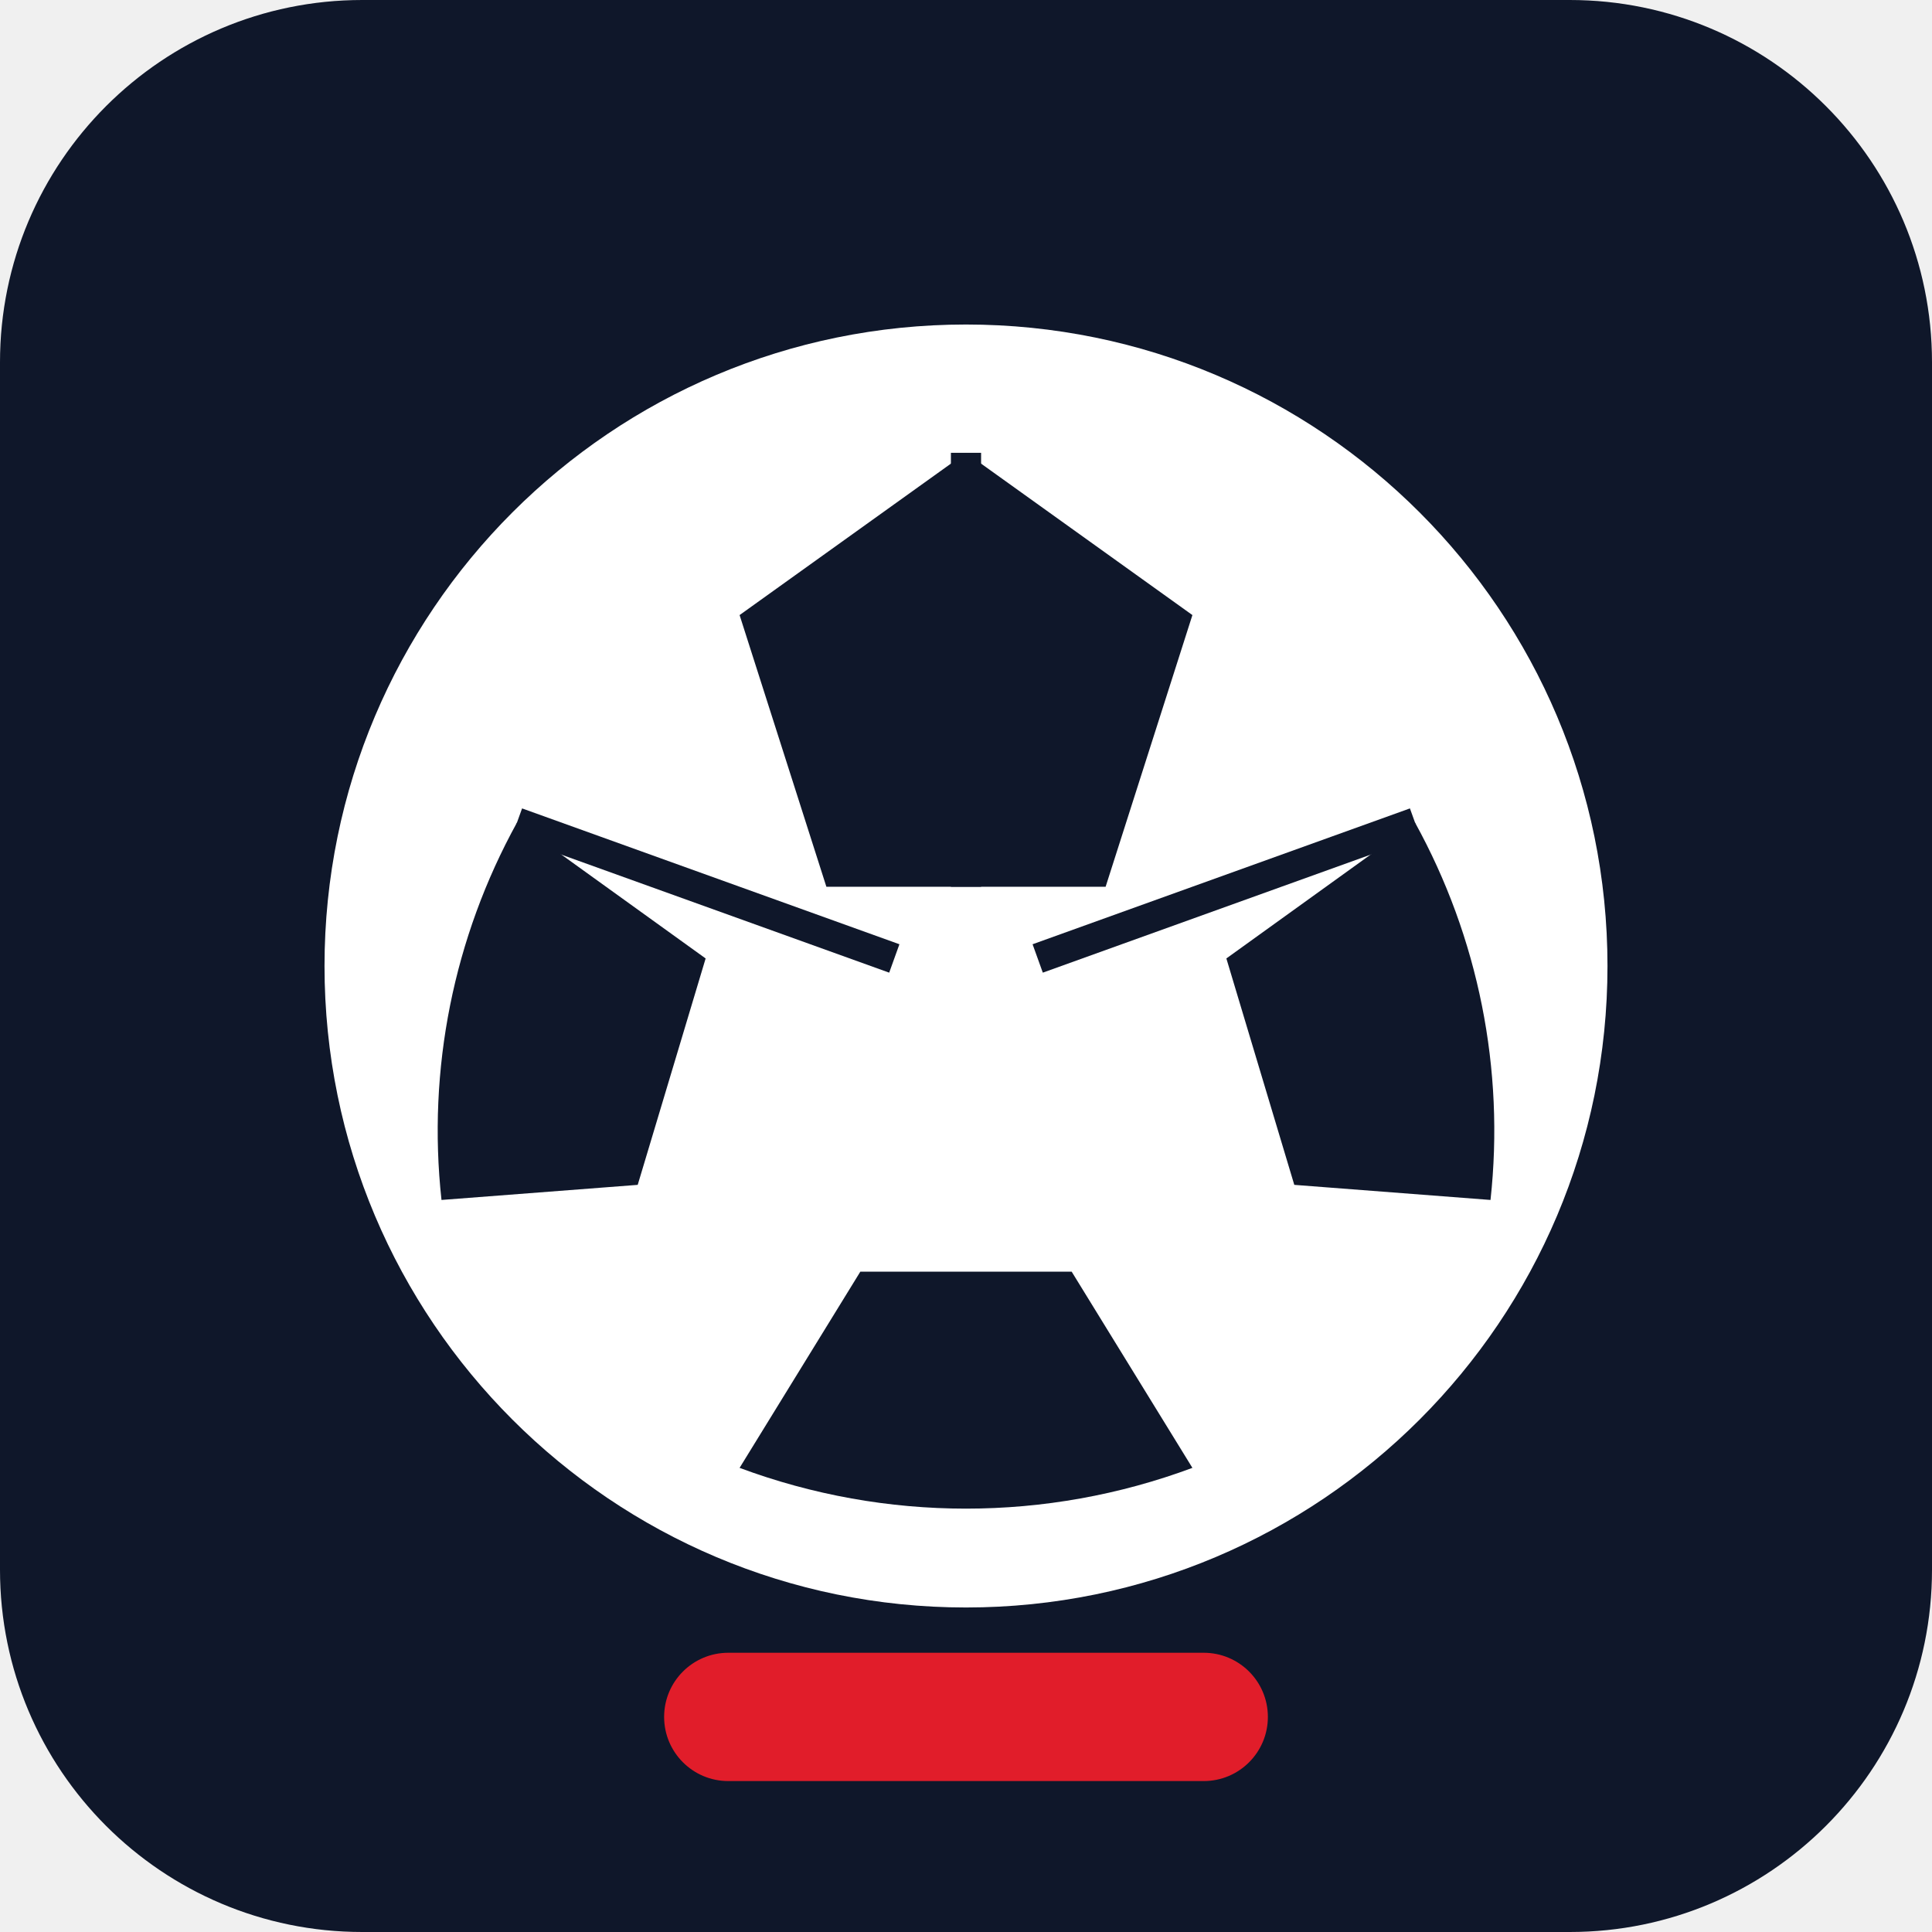
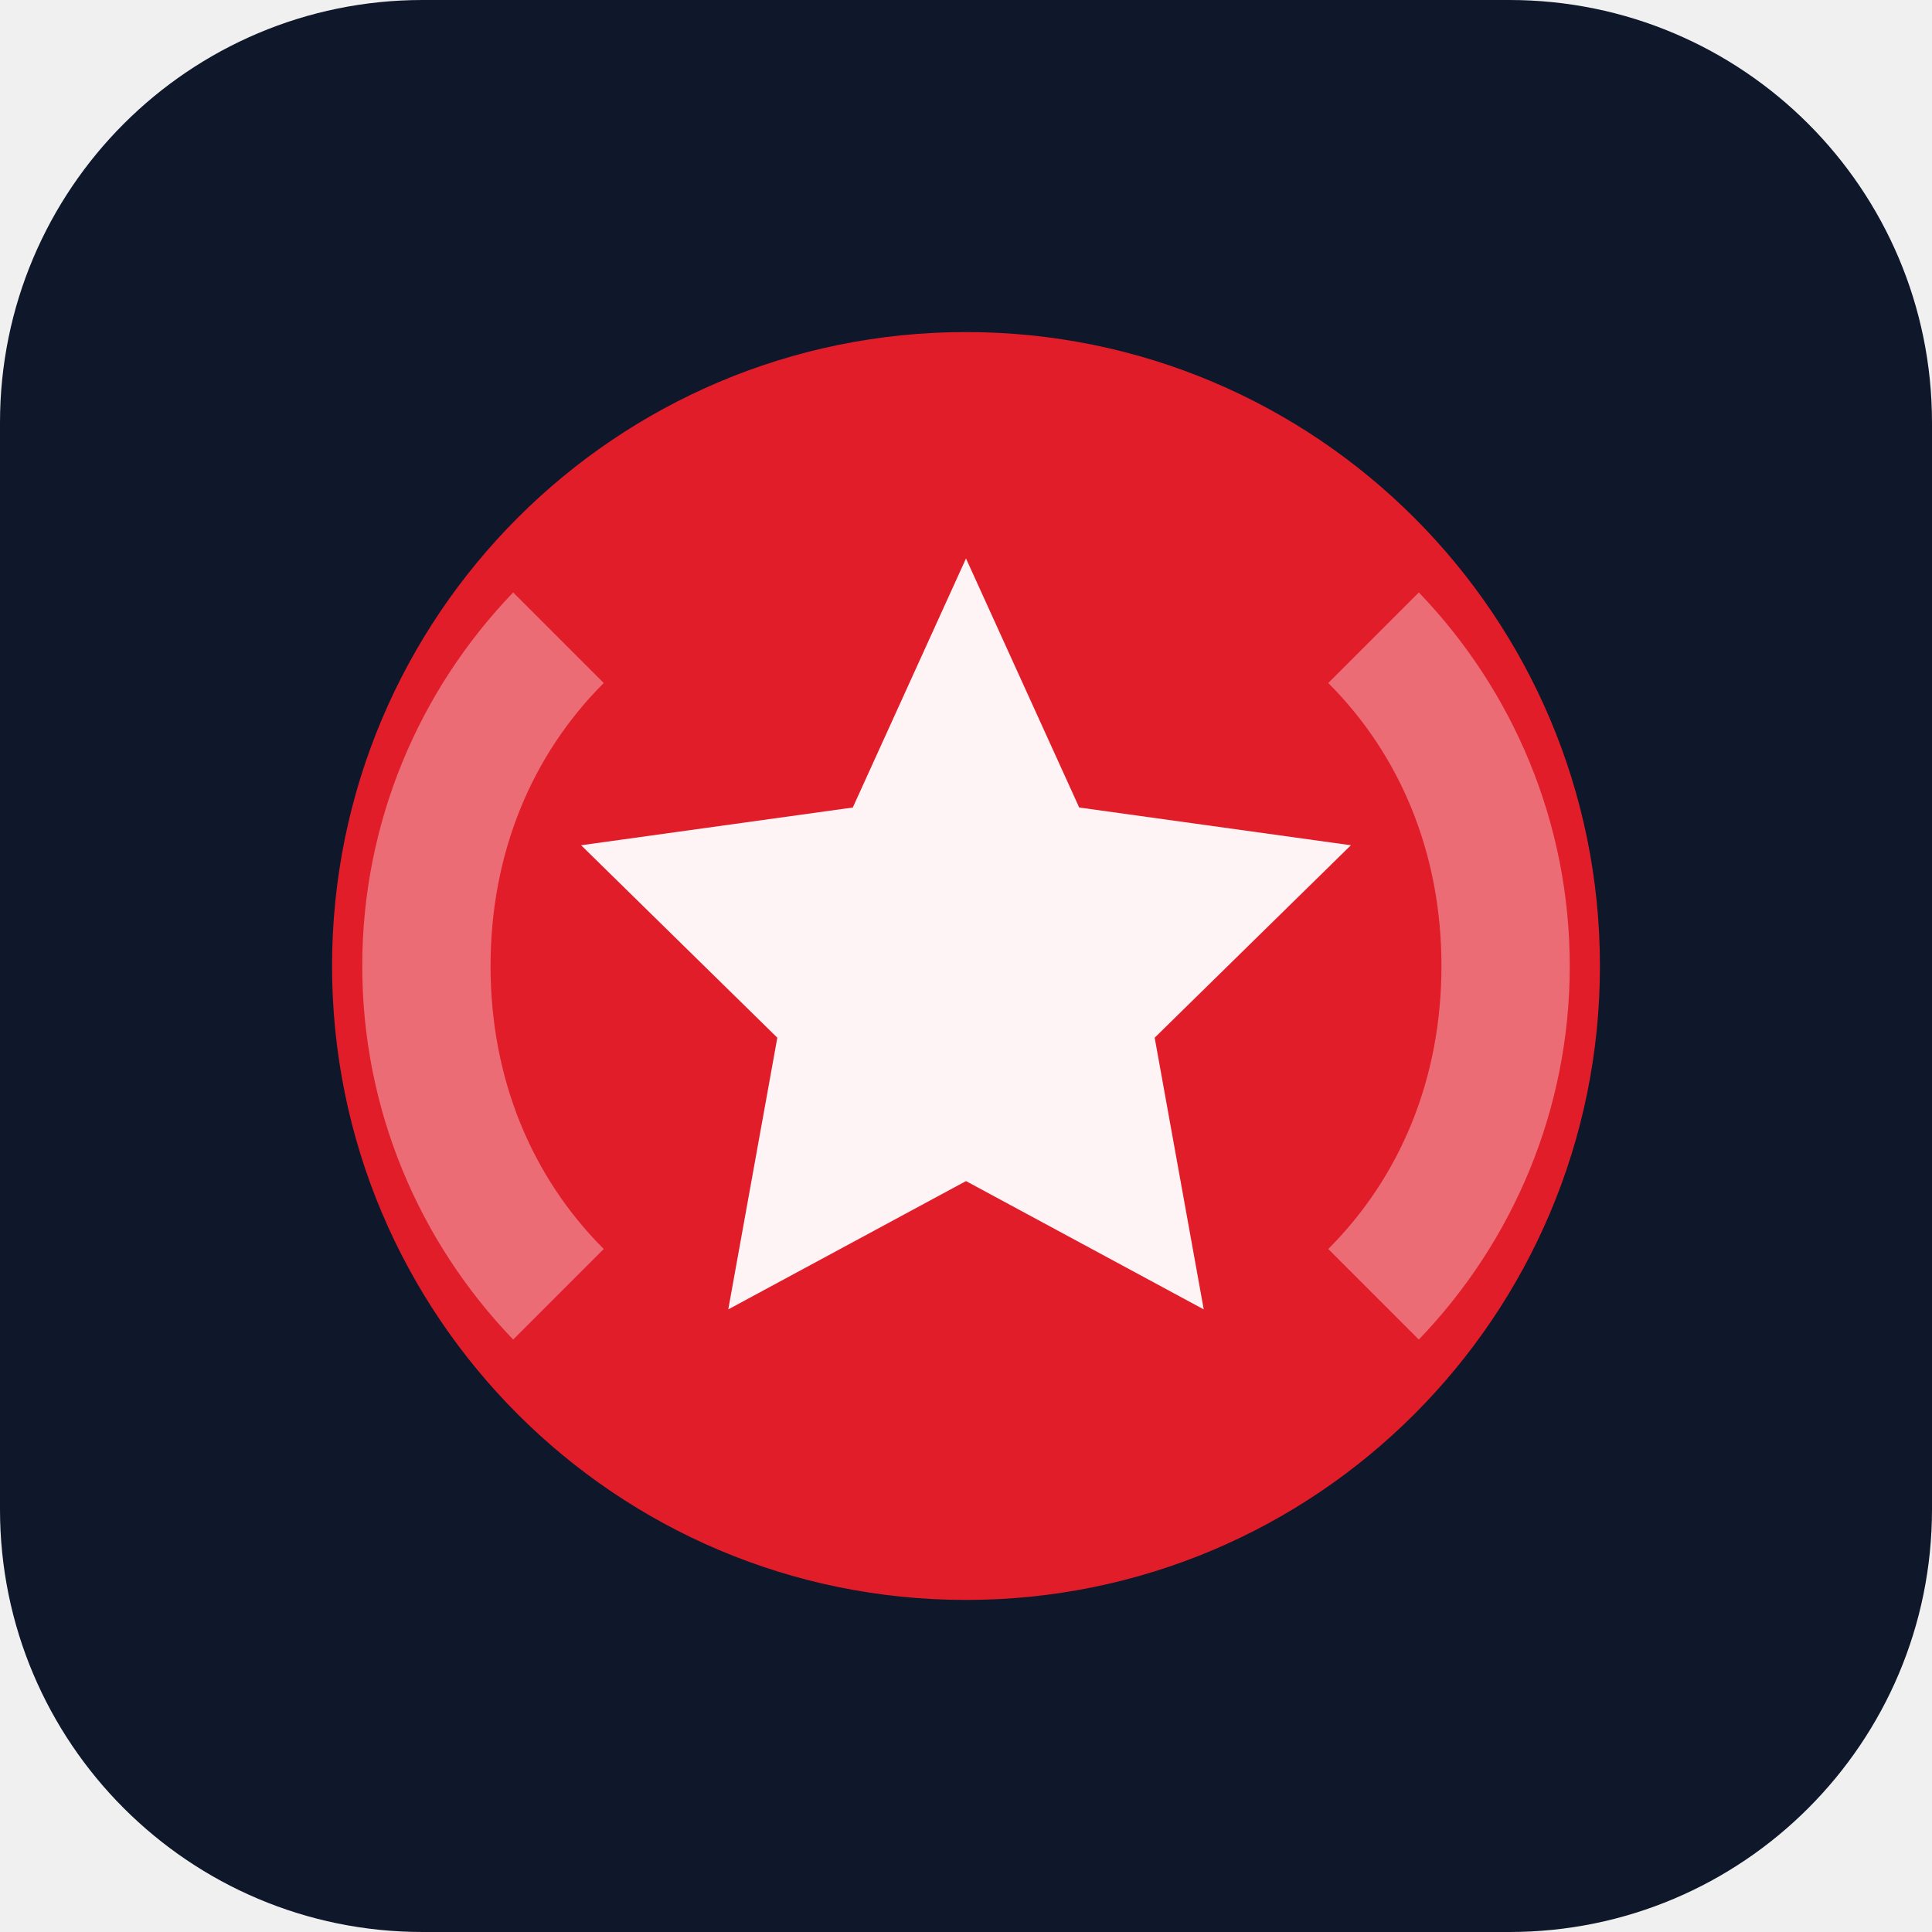
<svg xmlns="http://www.w3.org/2000/svg" viewBox="0 0 512 512">
-   <rect width="512" height="512" rx="96" fill="#0f172a" />
-   <circle cx="256" cy="256" r="170" fill="#fff" />
-   <path d="M256 120l60 43-23 72h-74l-23-72 60-43z" fill="#0f172a" />
-   <path d="M137 218l50 36-18 60-52 4a169 169 0 0120-100zM375 218a169 169 0 0120 100l-52-4-18-60 50-36z" fill="#0f172a" />
-   <path d="M196 389l32-52h56l32 52a172 172 0 01-120 0z" fill="#0f172a" />
-   <path d="M256 120v115M137 218l100 36M375 218l-100 36" fill="none" stroke="#0f172a" stroke-width="8" />
-   <rect x="176" y="438" width="160" height="34" rx="17" fill="#e11d2a" />
+   <rect width="512" height="512" rx="112" fill="#0f172a" />
+   <circle cx="256" cy="256" r="168" fill="#e11d2a" />
+   <path d="M256 148l30 66 72 10-52 51 13 72-63-34-63 34 13-72-52-51 72-10z" fill="#fff" opacity=".95" />
+   <path d="M96 256c0-38 15-73 40-99l24 24c-19 19-30 45-30 75s11 56 30 75l-24 24c-25-26-40-61-40-99zm320 0c0 38-15 73-40 99l-24-24c19-19 30-45 30-75s-11-56-30-75l24-24c25 26 40 61 40 99z" fill="#fff" opacity=".35" />
</svg>
